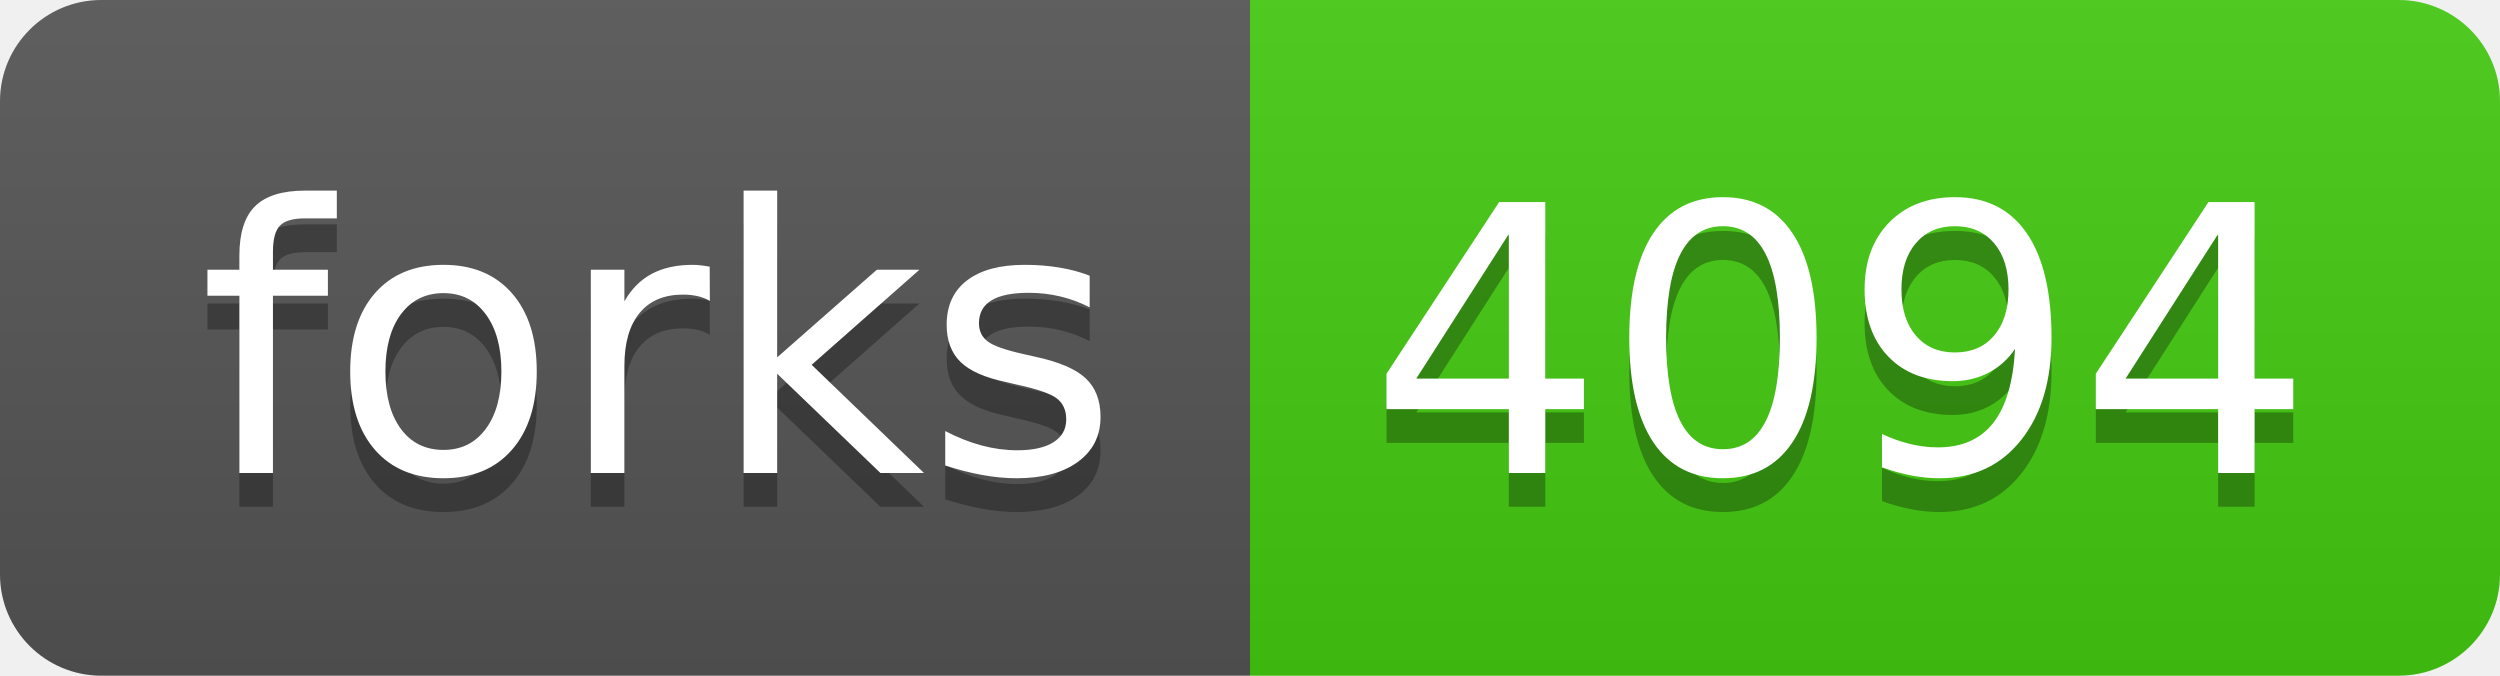
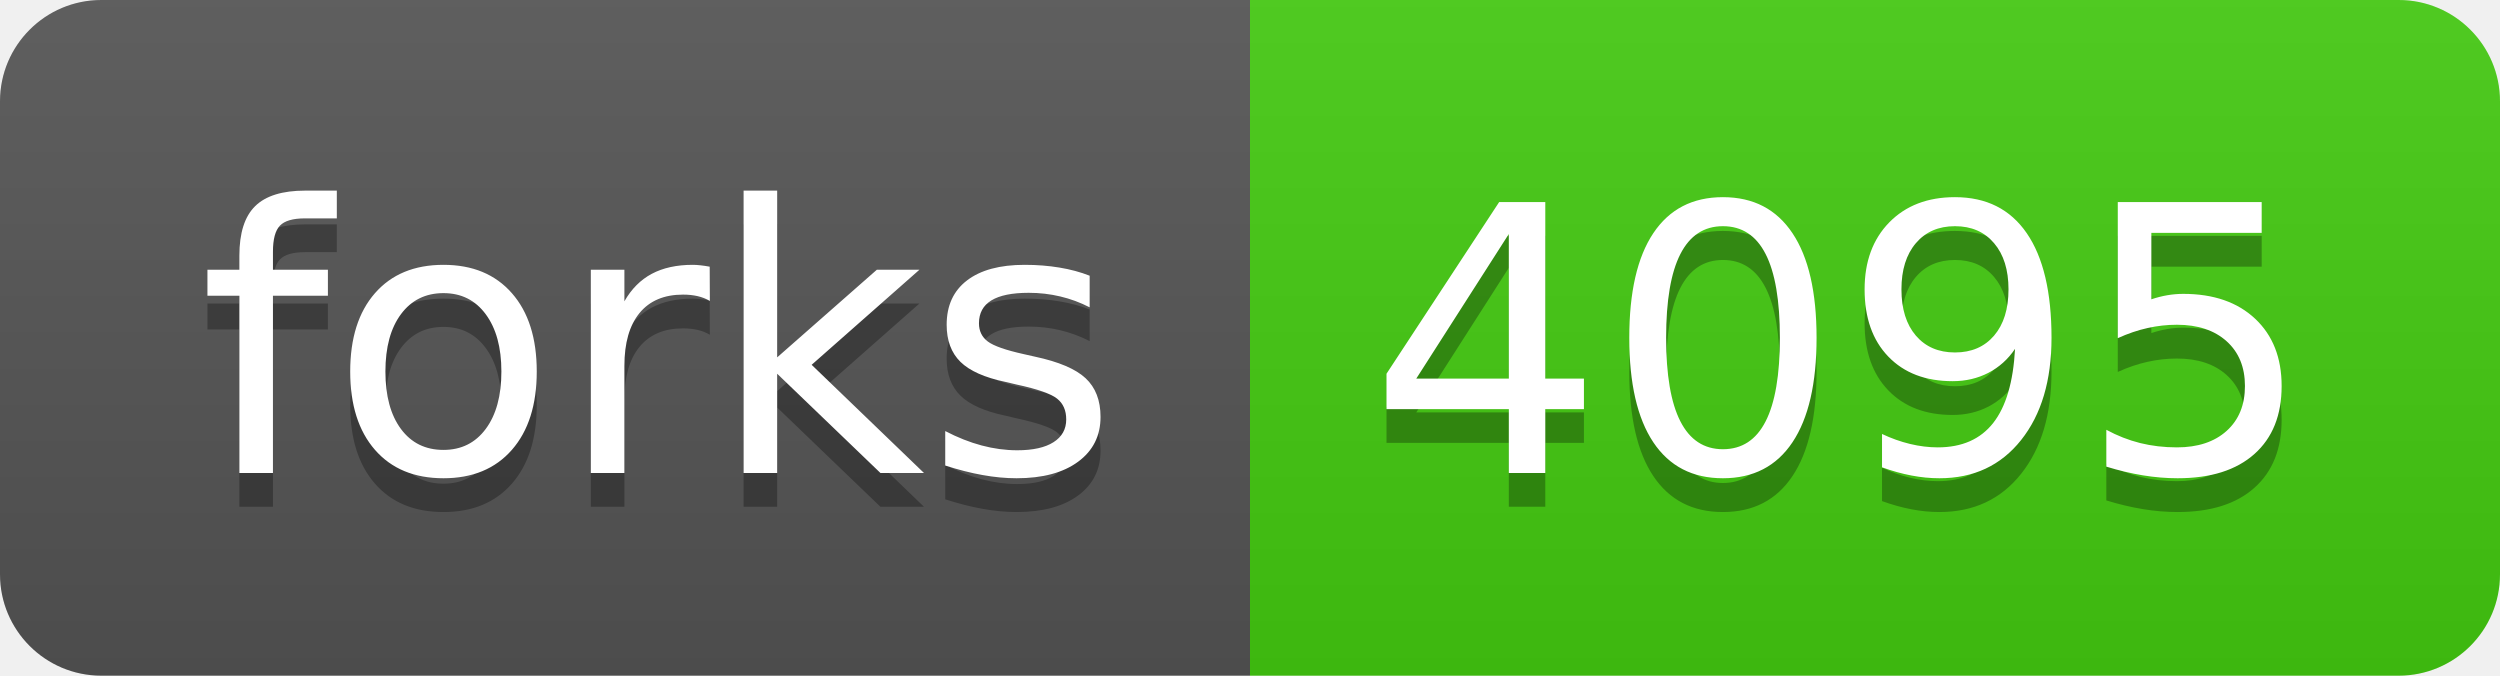
- <svg xmlns="http://www.w3.org/2000/svg" width="74" height="20" role="img" aria-label="forks: 4094">
+ <svg xmlns="http://www.w3.org/2000/svg" width="74" height="20" role="img" aria-label="forks: 4095">
  <linearGradient id="s" x2="0" y2="100%">
    <stop offset="0" stop-color="#bbb" stop-opacity=".1" />
    <stop offset="1" stop-opacity=".1" />
  </linearGradient>
  <clipPath id="r">
    <rect width="74" height="20" rx="3" fill="#fff" />
  </clipPath>
  <g clip-path="url(#r)">
    <rect width="37" height="20" fill="#555" />
    <rect x="37" width="37" height="20" fill="#4c1" />
    <rect width="74" height="20" fill="url(#s)" />
  </g>
  <g fill="#fff" text-anchor="middle" font-family="Verdana,Geneva,DejaVu Sans,sans-serif" text-rendering="geometricPrecision" font-size="110">
    <text aria-hidden="true" x="195" y="150" fill="#010101" fill-opacity=".3" transform="scale(.1)" textLength="270">forks</text>
    <text x="195" y="140" transform="scale(.1)" fill="#fff" textLength="270">forks</text>
-     <text aria-hidden="true" x="545" y="150" fill="#010101" fill-opacity=".3" transform="scale(.1)" textLength="270">4094</text>
-     <text x="545" y="140" transform="scale(.1)" fill="#fff" textLength="270">4094</text>
+     <text aria-hidden="true" x="545" y="150" fill="#010101" fill-opacity=".3" transform="scale(.1)" textLength="270">4095</text>
+     <text x="545" y="140" transform="scale(.1)" fill="#fff" textLength="270">4095</text>
  </g>
</svg>
